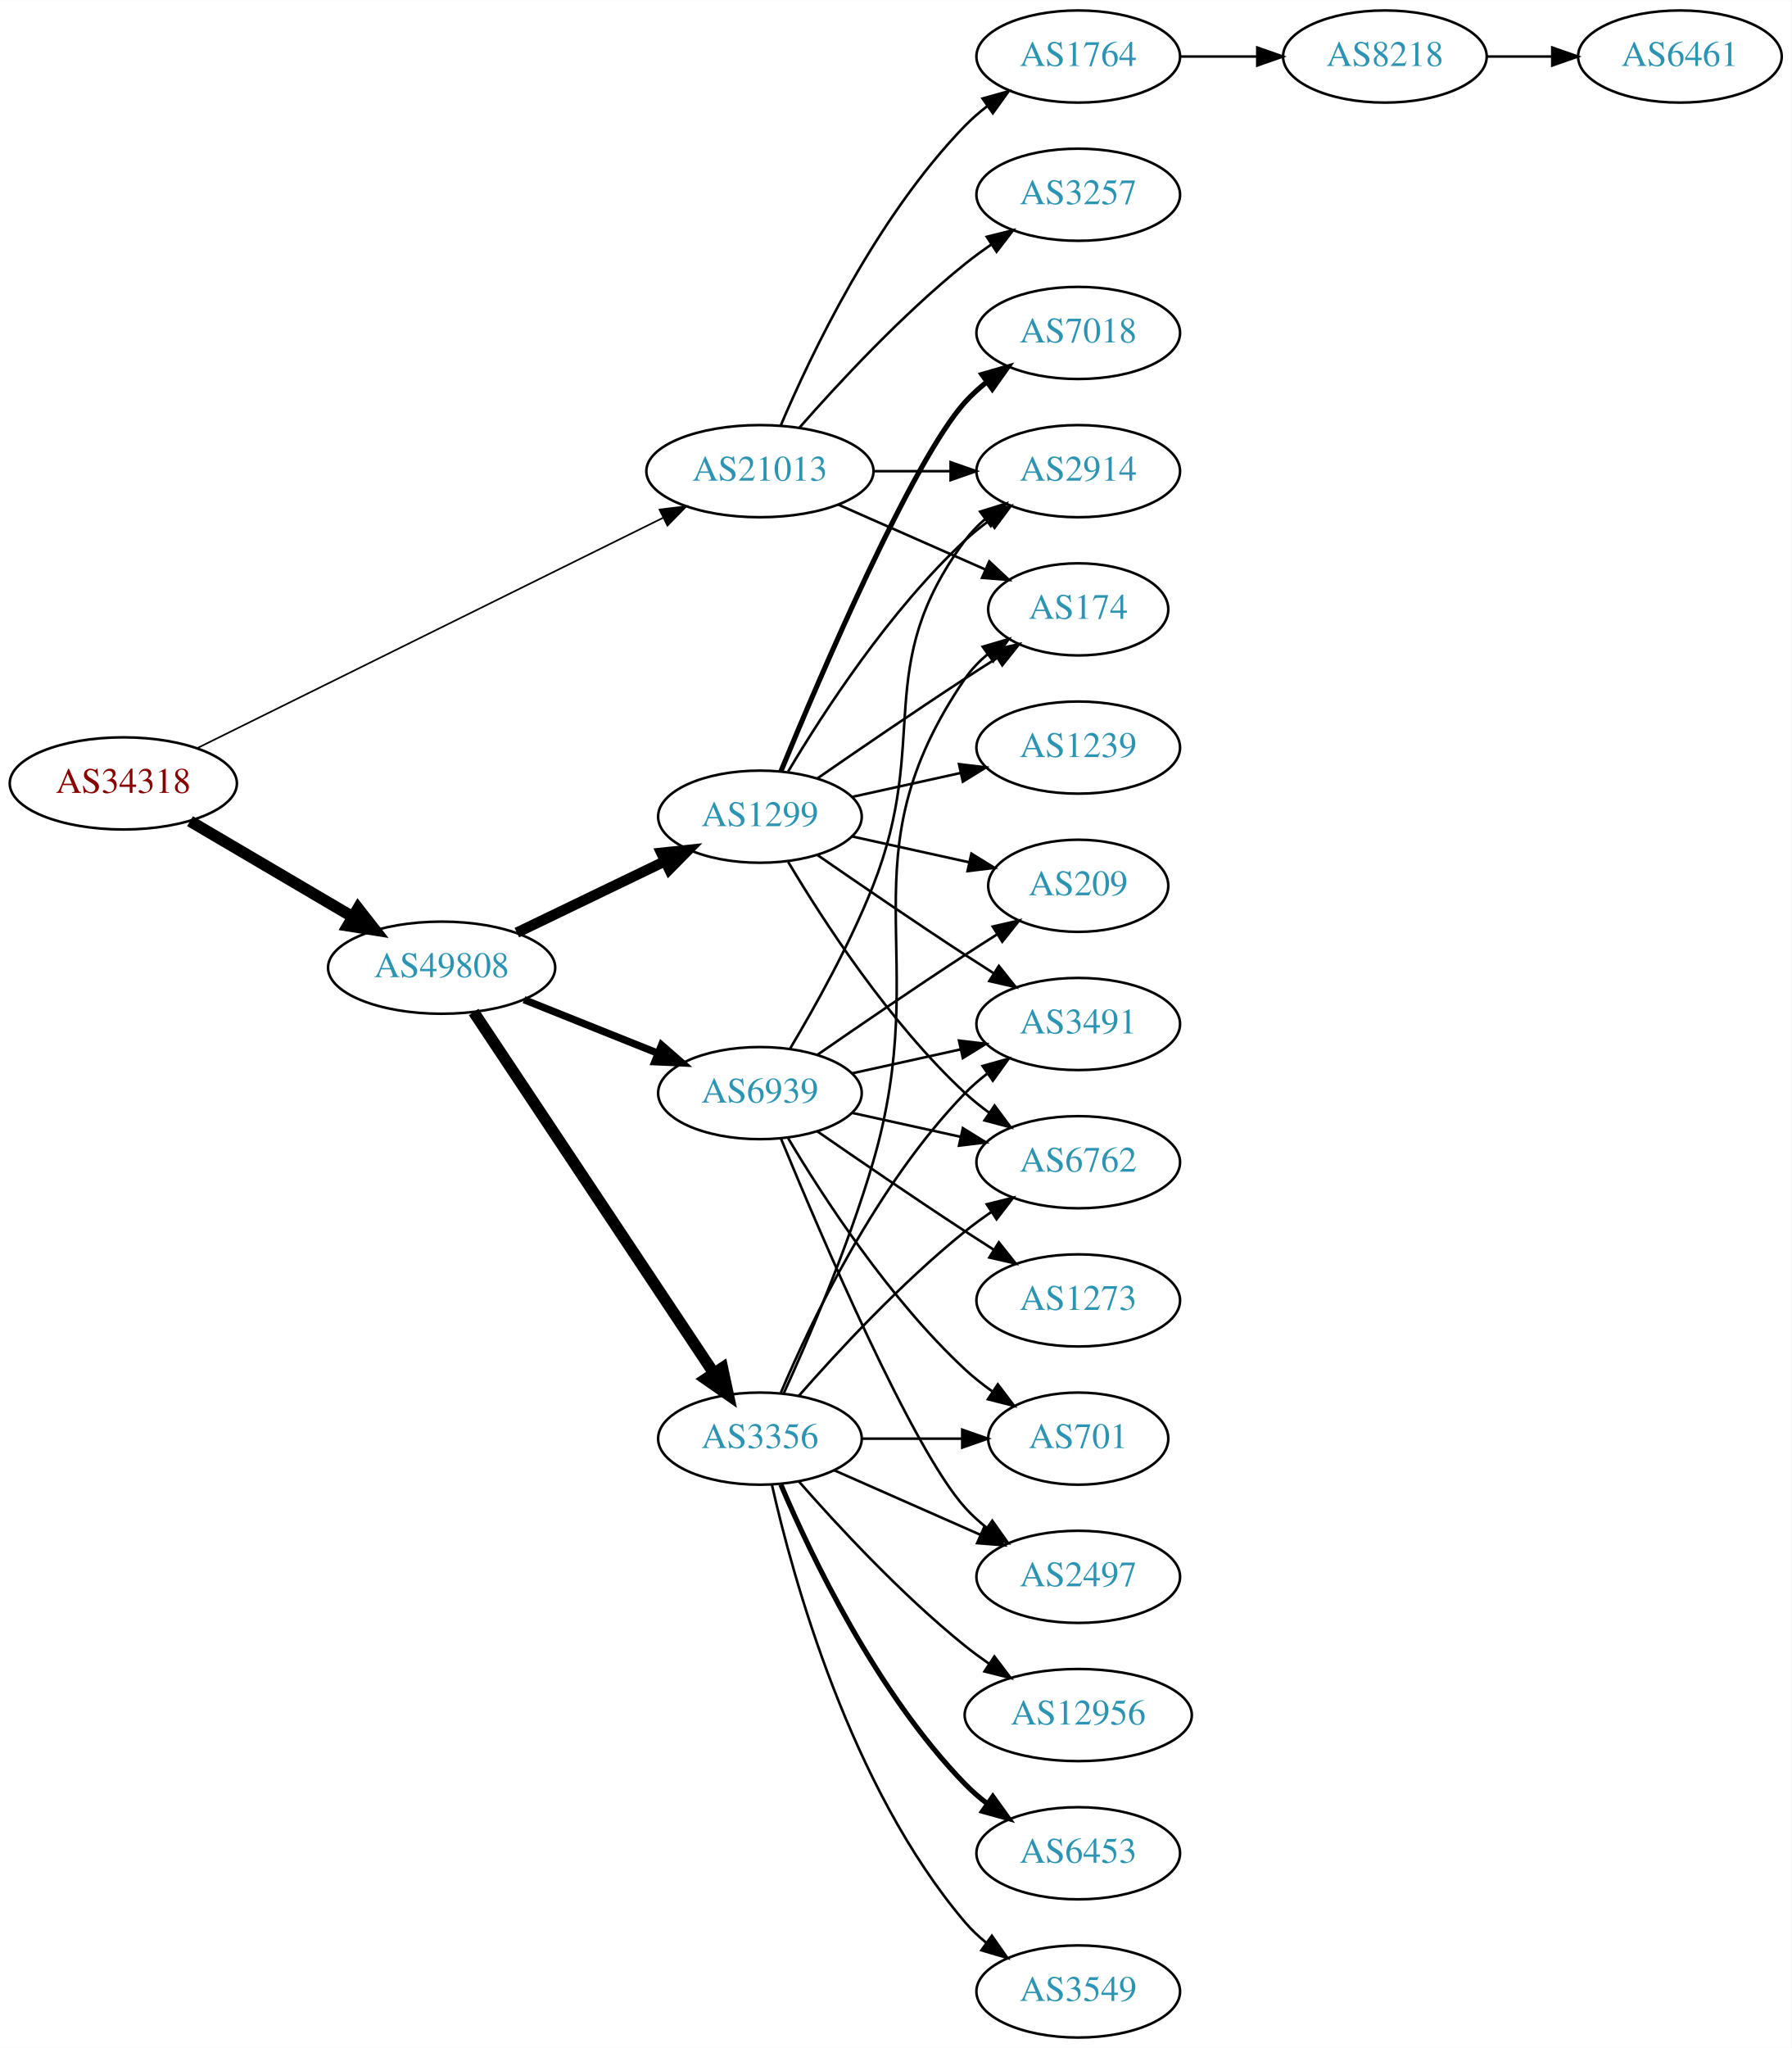
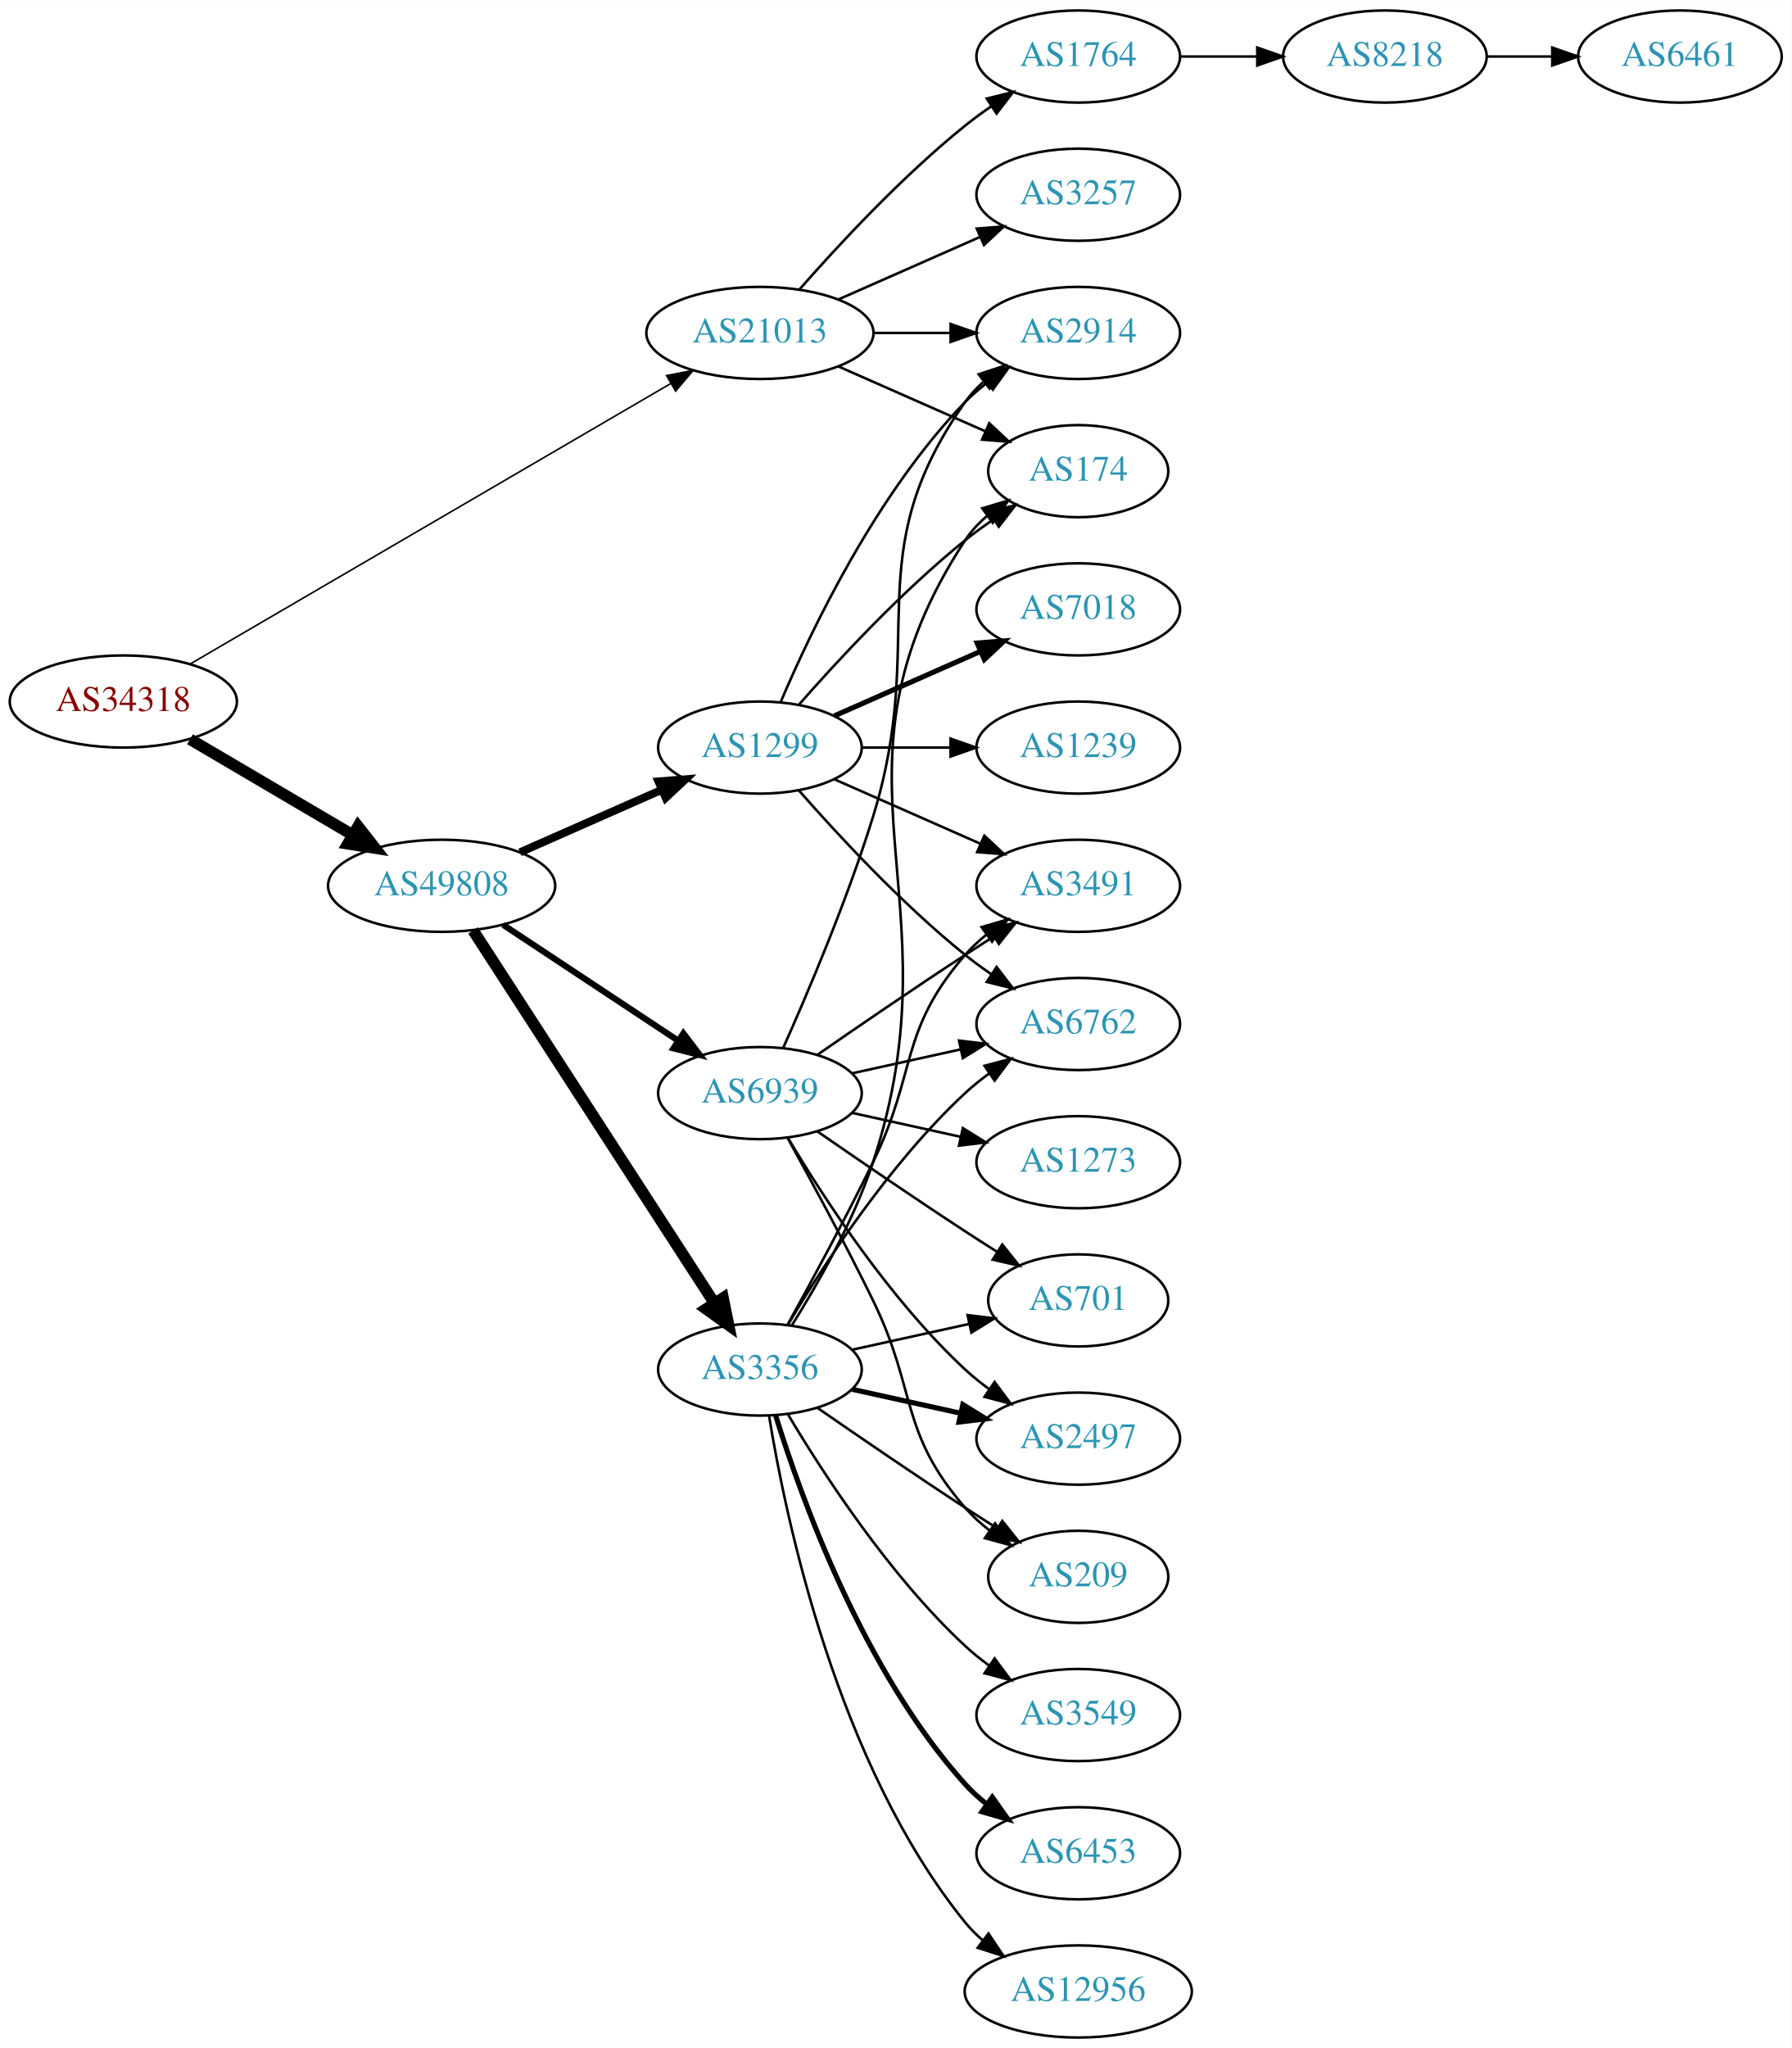
<svg xmlns="http://www.w3.org/2000/svg" xmlns:xlink="http://www.w3.org/1999/xlink" width="700pt" height="800pt" viewBox="0.00 0.00 700.15 800.00">
  <g id="graph0" class="graph" transform="scale(1 1) rotate(0) translate(4 796)">
    <polygon fill="white" stroke="none" points="-4,4 -4,-796 696.155,-796 696.155,4 -4,4" />
    <g id="node1" class="node">
      <g id="a_node1">
        <a xlink:href="/asn/34318" xlink:title="AS34318 ~ Flashnet GmbH [AT]">
-           <ellipse fill="#ffffff" stroke="black" cx="44.196" cy="-490" rx="44.393" ry="18" />
-           <text text-anchor="middle" x="44.196" y="-486.3" font-family="Times,serif" font-size="14.00" fill="#880000">AS34318</text>
+           <ellipse fill="#ffffff" stroke="black" cx="44.196" cy="-522" rx="44.393" ry="18" />
+           <text text-anchor="middle" x="44.196" y="-518.3" font-family="Times,serif" font-size="14.00" fill="#880000">AS34318</text>
        </a>
      </g>
    </g>
    <g id="node2" class="node">
      <g id="a_node2">
        <a xlink:href="/asn/21013" xlink:title="AS21013 ~ Wels, AT [AT]">
-           <ellipse fill="#ffffff" stroke="black" cx="292.98" cy="-612" rx="44.393" ry="18" />
-           <text text-anchor="middle" x="292.98" y="-608.3" font-family="Times,serif" font-size="14.00" fill="#2c94b3">AS21013</text>
+           <ellipse fill="#ffffff" stroke="black" cx="292.98" cy="-666" rx="44.393" ry="18" />
+           <text text-anchor="middle" x="292.98" y="-662.3" font-family="Times,serif" font-size="14.00" fill="#2c94b3">AS21013</text>
        </a>
      </g>
    </g>
    <g id="edge1" class="edge">
-       <path fill="none" stroke="black" stroke-width="0.643" d="M73.026,-503.758C117.671,-525.829 205.323,-569.16 255.118,-593.777" />
-       <polygon fill="black" stroke="black" stroke-width="0.643" points="253.737,-596.998 264.253,-598.292 256.839,-590.723 253.737,-596.998" />
+       <path fill="none" stroke="black" stroke-width="0.621" d="M70.217,-536.6C114.746,-562.583 207.774,-616.865 258.029,-646.189" />
+       <polygon fill="black" stroke="black" stroke-width="0.621" points="256.492,-649.345 266.893,-651.361 260.02,-643.299 256.492,-649.345" />
    </g>
    <g id="node3" class="node">
      <g id="a_node3">
        <a xlink:href="/asn/49808" xlink:title="AS49808 ~ POWERSPEED-AS [AT]">
-           <ellipse fill="#ffffff" stroke="black" cx="168.588" cy="-418" rx="44.393" ry="18" />
-           <text text-anchor="middle" x="168.588" y="-414.3" font-family="Times,serif" font-size="14.00" fill="#2c94b3">AS49808</text>
+           <ellipse fill="#ffffff" stroke="black" cx="168.588" cy="-450" rx="44.393" ry="18" />
+           <text text-anchor="middle" x="168.588" y="-446.3" font-family="Times,serif" font-size="14.00" fill="#2c94b3">AS49808</text>
        </a>
      </g>
    </g>
    <g id="edge2" class="edge">
-       <path fill="none" stroke="black" stroke-width="4.5" d="M70.259,-475.256C88.575,-464.481 113.618,-449.749 133.715,-437.927" />
-       <polygon fill="black" stroke="black" stroke-width="4.5" points="135.936,-441.189 142.559,-432.724 131.943,-434.401 135.936,-441.189" />
+       <path fill="none" stroke="black" stroke-width="4.5" d="M70.259,-507.256C88.575,-496.481 113.618,-481.749 133.715,-469.927" />
+       <polygon fill="black" stroke="black" stroke-width="4.5" points="135.936,-473.189 142.559,-464.724 131.943,-466.401 135.936,-473.189" />
    </g>
    <g id="node4" class="node">
      <g id="a_node4">
-         <a xlink:href="/asn/174" xlink:title="AS174 ~ Cogent Communications [US]">
-           <ellipse fill="#ffffff" stroke="black" cx="417.373" cy="-558" rx="35.194" ry="18" />
-           <text text-anchor="middle" x="417.373" y="-554.3" font-family="Times,serif" font-size="14.00" fill="#2c94b3">AS174</text>
+         <a xlink:href="/asn/1764" xlink:title="AS1764 ~ NEXTLAYER-AS [AT]">
+           <ellipse fill="#ffffff" stroke="black" cx="417.373" cy="-774" rx="39.794" ry="18" />
+           <text text-anchor="middle" x="417.373" y="-770.3" font-family="Times,serif" font-size="14.00" fill="#2c94b3">AS1764</text>
        </a>
      </g>
    </g>
    <g id="edge3" class="edge">
-       <path fill="none" stroke="black" d="M323.608,-598.928C340.879,-591.308 362.77,-581.65 380.948,-573.629" />
-       <polygon fill="black" stroke="black" points="382.605,-576.724 390.341,-569.485 379.78,-570.32 382.605,-576.724" />
+       <path fill="none" stroke="black" d="M308.413,-682.983C323.544,-700.229 348.509,-727.148 373.176,-747 376.432,-749.62 379.957,-752.192 383.542,-754.646" />
+       <polygon fill="black" stroke="black" points="381.629,-757.577 391.914,-760.121 385.46,-751.719 381.629,-757.577" />
    </g>
    <g id="node5" class="node">
      <g id="a_node5">
        <a xlink:href="/asn/3257" xlink:title="AS3257 ~ GTT [DE]">
          <ellipse fill="#ffffff" stroke="black" cx="417.373" cy="-720" rx="39.794" ry="18" />
          <text text-anchor="middle" x="417.373" y="-716.3" font-family="Times,serif" font-size="14.00" fill="#2c94b3">AS3257</text>
        </a>
      </g>
    </g>
    <g id="edge4" class="edge">
-       <path fill="none" stroke="black" d="M308.413,-628.983C323.544,-646.229 348.509,-673.148 373.176,-693 376.432,-695.62 379.957,-698.192 383.542,-700.646" />
-       <polygon fill="black" stroke="black" points="381.629,-703.577 391.914,-706.121 385.46,-697.719 381.629,-703.577" />
+       <path fill="none" stroke="black" d="M323.608,-679.072C340.203,-686.393 361.062,-695.597 378.795,-703.421" />
+       <polygon fill="black" stroke="black" points="377.717,-706.77 388.279,-707.605 380.543,-700.366 377.717,-706.77" />
    </g>
    <g id="node6" class="node">
      <g id="a_node6">
-         <a xlink:href="/asn/1764" xlink:title="AS1764 ~ NEXTLAYER-AS [AT]">
-           <ellipse fill="#ffffff" stroke="black" cx="417.373" cy="-774" rx="39.794" ry="18" />
-           <text text-anchor="middle" x="417.373" y="-770.3" font-family="Times,serif" font-size="14.00" fill="#2c94b3">AS1764</text>
+         <a xlink:href="/asn/2914" xlink:title="AS2914 ~ NTT America, Inc. [US]">
+           <ellipse fill="#ffffff" stroke="black" cx="417.373" cy="-666" rx="39.794" ry="18" />
+           <text text-anchor="middle" x="417.373" y="-662.3" font-family="Times,serif" font-size="14.00" fill="#2c94b3">AS2914</text>
        </a>
      </g>
    </g>
    <g id="edge5" class="edge">
-       <path fill="none" stroke="black" d="M301.171,-629.975C312.938,-657.682 338.512,-711.348 373.176,-747 375.797,-749.695 378.737,-752.239 381.82,-754.608" />
-       <polygon fill="black" stroke="black" points="379.986,-757.597 390.189,-760.455 383.995,-751.859 379.986,-757.597" />
+       <path fill="none" stroke="black" d="M337.476,-666C347.165,-666 357.502,-666 367.394,-666" />
+       <polygon fill="black" stroke="black" points="367.497,-669.5 377.497,-666 367.497,-662.5 367.497,-669.5" />
    </g>
    <g id="node7" class="node">
      <g id="a_node7">
-         <a xlink:href="/asn/2914" xlink:title="AS2914 ~ NTT America, Inc. [US]">
-           <ellipse fill="#ffffff" stroke="black" cx="417.373" cy="-612" rx="39.794" ry="18" />
-           <text text-anchor="middle" x="417.373" y="-608.3" font-family="Times,serif" font-size="14.00" fill="#2c94b3">AS2914</text>
+         <a xlink:href="/asn/174" xlink:title="AS174 ~ Cogent Communications [US]">
+           <ellipse fill="#ffffff" stroke="black" cx="417.373" cy="-612" rx="35.194" ry="18" />
+           <text text-anchor="middle" x="417.373" y="-608.3" font-family="Times,serif" font-size="14.00" fill="#2c94b3">AS174</text>
        </a>
      </g>
    </g>
    <g id="edge6" class="edge">
-       <path fill="none" stroke="black" d="M337.476,-612C347.165,-612 357.502,-612 367.394,-612" />
-       <polygon fill="black" stroke="black" points="367.497,-615.5 377.497,-612 367.497,-608.5 367.497,-615.5" />
+       <path fill="none" stroke="black" d="M323.608,-652.928C340.879,-645.308 362.77,-635.65 380.948,-627.629" />
+       <polygon fill="black" stroke="black" points="382.605,-630.724 390.341,-623.485 379.78,-624.32 382.605,-630.724" />
    </g>
    <g id="node10" class="node">
      <g id="a_node10">
-         <a xlink:href="/asn/1299" xlink:title="AS1299 ~ Telia Carrier [EU]">
-           <ellipse fill="#ffffff" stroke="black" cx="292.98" cy="-477" rx="39.794" ry="18" />
-           <text text-anchor="middle" x="292.98" y="-473.3" font-family="Times,serif" font-size="14.00" fill="#2c94b3">AS1299</text>
+         <a xlink:href="/asn/3356" xlink:title="AS3356 ~ Level 3 Parent, LLC [US]">
+           <ellipse fill="#ffffff" stroke="black" cx="292.98" cy="-261" rx="39.794" ry="18" />
+           <text text-anchor="middle" x="292.98" y="-257.3" font-family="Times,serif" font-size="14.00" fill="#2c94b3">AS3356</text>
        </a>
      </g>
    </g>
    <g id="edge9" class="edge">
-       <path fill="none" stroke="black" stroke-width="4.091" d="M197.975,-431.684C215.253,-440.013 237.484,-450.729 255.989,-459.65" />
-       <polygon fill="black" stroke="black" stroke-width="4.091" points="254.445,-462.879 265.007,-463.997 257.554,-456.431 254.445,-462.879" />
+       <path fill="none" stroke="black" stroke-width="4.5" d="M180.883,-432.558C202.469,-399.225 249.685,-326.314 275.056,-287.134" />
+       <polygon fill="black" stroke="black" stroke-width="4.5" points="278.582,-288.934 280.713,-278.4 271.972,-284.653 278.582,-288.934" />
    </g>
    <g id="node11" class="node">
      <g id="a_node11">
-         <a xlink:href="/asn/3356" xlink:title="AS3356 ~ Level 3 Parent, LLC [US]">
-           <ellipse fill="#ffffff" stroke="black" cx="292.98" cy="-234" rx="39.794" ry="18" />
-           <text text-anchor="middle" x="292.98" y="-230.3" font-family="Times,serif" font-size="14.00" fill="#2c94b3">AS3356</text>
+         <a xlink:href="/asn/1299" xlink:title="AS1299 ~ Telia Carrier [EU]">
+           <ellipse fill="#ffffff" stroke="black" cx="292.98" cy="-504" rx="39.794" ry="18" />
+           <text text-anchor="middle" x="292.98" y="-500.3" font-family="Times,serif" font-size="14.00" fill="#2c94b3">AS1299</text>
        </a>
      </g>
    </g>
    <g id="edge10" class="edge">
-       <path fill="none" stroke="black" stroke-width="4.5" d="M181.103,-400.69C202.753,-368.141 249.623,-297.678 274.937,-259.622" />
-       <polygon fill="black" stroke="black" stroke-width="4.5" points="278.326,-261.637 280.586,-251.13 271.769,-257.276 278.326,-261.637" />
+       <path fill="none" stroke="black" stroke-width="3.115" d="M199.216,-463.072C215.81,-470.393 236.67,-479.597 254.403,-487.421" />
+       <polygon fill="black" stroke="black" stroke-width="3.115" points="253.325,-490.77 263.887,-491.605 256.151,-484.366 253.325,-490.77" />
    </g>
    <g id="node12" class="node">
      <g id="a_node12">
        <a xlink:href="/asn/6939" xlink:title="AS6939 ~ Hurricane Electric LLC [US]">
          <ellipse fill="#ffffff" stroke="black" cx="292.98" cy="-369" rx="39.794" ry="18" />
          <text text-anchor="middle" x="292.98" y="-365.3" font-family="Times,serif" font-size="14.00" fill="#2c94b3">AS6939</text>
        </a>
      </g>
    </g>
    <g id="edge11" class="edge">
-       <path fill="none" stroke="black" stroke-width="2.864" d="M200.79,-405.508C216.656,-399.156 236.097,-391.373 252.946,-384.627" />
-       <polygon fill="black" stroke="black" stroke-width="2.864" points="254.538,-387.76 262.521,-380.794 251.936,-381.262 254.538,-387.76" />
+       <path fill="none" stroke="black" stroke-width="2.423" d="M192.609,-434.765C211.963,-421.956 239.798,-403.534 261.088,-389.445" />
+       <polygon fill="black" stroke="black" stroke-width="2.423" points="263.069,-392.331 269.476,-383.893 259.205,-386.494 263.069,-392.331" />
    </g>
    <g id="node8" class="node">
      <g id="a_node8">
        <a xlink:href="/asn/8218" xlink:title="AS8218 ~ legacy Neotelecoms [FR]">
          <ellipse fill="#ffffff" stroke="black" cx="537.215" cy="-774" rx="39.794" ry="18" />
          <text text-anchor="middle" x="537.215" y="-770.3" font-family="Times,serif" font-size="14.00" fill="#2c94b3">AS8218</text>
        </a>
      </g>
    </g>
    <g id="edge7" class="edge">
      <path fill="none" stroke="black" d="M457.285,-774C466.839,-774 477.188,-774 487.151,-774" />
      <polygon fill="black" stroke="black" points="487.343,-777.5 497.343,-774 487.343,-770.5 487.343,-777.5" />
    </g>
    <g id="node9" class="node">
      <g id="a_node9">
        <a xlink:href="/asn/6461" xlink:title="AS6461 ~ Zayo Bandwidth [US]">
          <ellipse fill="#ffffff" stroke="black" cx="652.508" cy="-774" rx="39.794" ry="18" />
          <text text-anchor="middle" x="652.508" y="-770.3" font-family="Times,serif" font-size="14.00" fill="#2c94b3">AS6461</text>
        </a>
      </g>
    </g>
    <g id="edge8" class="edge">
      <path fill="none" stroke="black" d="M576.887,-774C585.09,-774 593.854,-774 602.386,-774" />
      <polygon fill="black" stroke="black" points="602.626,-777.5 612.626,-774 602.626,-770.5 602.626,-777.5" />
    </g>
-     <g id="edge17" class="edge">
-       <path fill="none" stroke="black" d="M315.337,-491.901C331.188,-502.877 353.391,-518.079 373.176,-531 377.221,-533.642 381.507,-536.385 385.746,-539.067" />
-       <polygon fill="black" stroke="black" points="383.96,-542.079 394.29,-544.432 387.683,-536.15 383.96,-542.079" />
-     </g>
-     <g id="edge16" class="edge">
-       <path fill="none" stroke="black" d="M304.026,-494.671C317.597,-517.472 343.529,-557.472 373.176,-585 376.083,-587.699 379.296,-590.28 382.62,-592.703" />
-       <polygon fill="black" stroke="black" points="380.755,-595.667 390.998,-598.375 384.679,-589.87 380.755,-595.667" />
+     <g id="edge25" class="edge">
+       <path fill="none" stroke="black" d="M305.428,-278.229C315.42,-294.114 329.491,-318.691 337.176,-342 371.365,-445.688 313.379,-493.653 373.176,-585 375.52,-588.579 378.52,-591.77 381.845,-594.591" />
+       <polygon fill="black" stroke="black" points="379.882,-597.491 390.037,-600.512 383.982,-591.818 379.882,-597.491" />
    </g>
    <g id="node13" class="node">
      <g id="a_node13">
        <a xlink:href="/asn/3491" xlink:title="AS3491 ~ PCCW Global, Inc. [US]">
+           <ellipse fill="#ffffff" stroke="black" cx="417.373" cy="-450" rx="39.794" ry="18" />
+           <text text-anchor="middle" x="417.373" y="-446.3" font-family="Times,serif" font-size="14.00" fill="#2c94b3">AS3491</text>
+         </a>
+       </g>
+     </g>
+     <g id="edge22" class="edge">
+       <path fill="none" stroke="black" d="M303.786,-278.509C312.791,-294.789 326.341,-319.801 337.176,-342 354.456,-377.403 347.342,-393.258 373.176,-423 375.641,-425.838 378.478,-428.477 381.496,-430.906" />
+       <polygon fill="black" stroke="black" points="379.606,-433.858 389.774,-436.836 383.682,-428.167 379.606,-433.858" />
+     </g>
+     <g id="node15" class="node">
+       <g id="a_node15">
+         <a xlink:href="/asn/6762" xlink:title="AS6762 ~ TELECOM ITALIA SPARKLE S.p.A. [IT]">
          <ellipse fill="#ffffff" stroke="black" cx="417.373" cy="-396" rx="39.794" ry="18" />
-           <text text-anchor="middle" x="417.373" y="-392.3" font-family="Times,serif" font-size="14.00" fill="#2c94b3">AS3491</text>
-         </a>
-       </g>
+           <text text-anchor="middle" x="417.373" y="-392.3" font-family="Times,serif" font-size="14.00" fill="#2c94b3">AS6762</text>
+         </a>
+       </g>
+     </g>
+     <g id="edge20" class="edge">
+       <path fill="none" stroke="black" d="M304.026,-278.671C317.597,-301.472 343.529,-341.472 373.176,-369 376.083,-371.699 379.296,-374.28 382.62,-376.703" />
+       <polygon fill="black" stroke="black" points="380.755,-379.667 390.998,-382.375 384.679,-373.87 380.755,-379.667" />
+     </g>
+     <g id="node17" class="node">
+       <g id="a_node17">
+         <a xlink:href="/asn/701" xlink:title="AS701 ~ UUNET [US]">
+           <ellipse fill="#ffffff" stroke="black" cx="417.373" cy="-288" rx="35.194" ry="18" />
+           <text text-anchor="middle" x="417.373" y="-284.3" font-family="Times,serif" font-size="14.00" fill="#2c94b3">AS701</text>
+         </a>
+       </g>
+     </g>
+     <g id="edge18" class="edge">
+       <path fill="none" stroke="black" d="M329.053,-268.737C343.287,-271.877 359.841,-275.529 374.686,-278.804" />
+       <polygon fill="black" stroke="black" points="374.12,-282.263 384.64,-281 375.628,-275.428 374.12,-282.263" />
+     </g>
+     <g id="node18" class="node">
+       <g id="a_node18">
+         <a xlink:href="/asn/3549" xlink:title="AS3549 ~ Level 3 Parent, LLC [US]">
+           <ellipse fill="#ffffff" stroke="black" cx="417.373" cy="-126" rx="39.794" ry="18" />
+           <text text-anchor="middle" x="417.373" y="-122.3" font-family="Times,serif" font-size="14.00" fill="#2c94b3">AS3549</text>
+         </a>
+       </g>
+     </g>
+     <g id="edge19" class="edge">
+       <path fill="none" stroke="black" d="M304.026,-243.329C317.597,-220.528 343.529,-180.528 373.176,-153 376.083,-150.301 379.296,-147.72 382.62,-145.297" />
+       <polygon fill="black" stroke="black" points="384.679,-148.13 390.998,-139.625 380.755,-142.333 384.679,-148.13" />
+     </g>
+     <g id="node19" class="node">
+       <g id="a_node19">
+         <a xlink:href="/asn/2497" xlink:title="AS2497 ~ Internet Initiative Japan Inc. [JP]">
+           <ellipse fill="#ffffff" stroke="black" cx="417.373" cy="-234" rx="39.794" ry="18" />
+           <text text-anchor="middle" x="417.373" y="-230.3" font-family="Times,serif" font-size="14.00" fill="#2c94b3">AS2497</text>
+         </a>
+       </g>
+     </g>
+     <g id="edge21" class="edge">
+       <path fill="none" stroke="black" stroke-width="2" d="M329.053,-253.263C342.24,-250.354 357.42,-247.005 371.386,-243.924" />
+       <polygon fill="black" stroke="black" stroke-width="2" points="372.284,-247.31 381.295,-241.738 370.776,-240.475 372.284,-247.31" />
+     </g>
+     <g id="node20" class="node">
+       <g id="a_node20">
+         <a xlink:href="/asn/6453" xlink:title="AS6453 ~ TATA COMMUNICATIONS (AMERICA) INC [US]">
+           <ellipse fill="#ffffff" stroke="black" cx="417.373" cy="-72" rx="39.794" ry="18" />
+           <text text-anchor="middle" x="417.373" y="-68.3" font-family="Times,serif" font-size="14.00" fill="#2c94b3">AS6453</text>
+         </a>
+       </g>
+     </g>
+     <g id="edge23" class="edge">
+       <path fill="none" stroke="black" stroke-width="2" d="M299.118,-243.06C309.021,-211.021 333.359,-143.188 373.176,-99 375.693,-96.208 378.564,-93.599 381.603,-91.188" />
+       <polygon fill="black" stroke="black" stroke-width="2" points="383.786,-93.93 389.911,-85.285 379.732,-88.224 383.786,-93.93" />
+     </g>
+     <g id="node21" class="node">
+       <g id="a_node21">
+         <a xlink:href="/asn/12956" xlink:title="AS12956 ~ TELXIUS [ES]">
+           <ellipse fill="#ffffff" stroke="black" cx="417.373" cy="-18" rx="44.393" ry="18" />
+           <text text-anchor="middle" x="417.373" y="-14.3" font-family="Times,serif" font-size="14.00" fill="#2c94b3">AS12956</text>
+         </a>
+       </g>
+     </g>
+     <g id="edge24" class="edge">
+       <path fill="none" stroke="black" d="M296.561,-242.822C303.016,-203.003 323.088,-106.714 373.176,-45 375.239,-42.459 377.607,-40.089 380.15,-37.893" />
+       <polygon fill="black" stroke="black" points="382.303,-40.653 388.171,-31.831 378.083,-35.068 382.303,-40.653" />
+     </g>
+     <g id="node22" class="node">
+       <g id="a_node22">
+         <a xlink:href="/asn/209" xlink:title="AS209 ~ CenturyLink Communications, LLC [US]">
+           <ellipse fill="#ffffff" stroke="black" cx="417.373" cy="-180" rx="35.194" ry="18" />
+           <text text-anchor="middle" x="417.373" y="-176.3" font-family="Times,serif" font-size="14.00" fill="#2c94b3">AS209</text>
+         </a>
+       </g>
+     </g>
+     <g id="edge26" class="edge">
+       <path fill="none" stroke="black" d="M315.337,-246.099C331.188,-235.123 353.391,-219.921 373.176,-207 377.221,-204.358 381.507,-201.615 385.746,-198.933" />
+       <polygon fill="black" stroke="black" points="387.683,-201.85 394.29,-193.568 383.96,-195.921 387.683,-201.85" />
+     </g>
+     <g id="edge16" class="edge">
+       <path fill="none" stroke="black" d="M301.171,-521.975C312.938,-549.682 338.512,-603.348 373.176,-639 375.797,-641.695 378.737,-644.239 381.82,-646.608" />
+       <polygon fill="black" stroke="black" points="379.986,-649.597 390.189,-652.455 383.995,-643.859 379.986,-649.597" />
+     </g>
+     <g id="edge17" class="edge">
+       <path fill="none" stroke="black" d="M308.133,-520.663C323.234,-537.894 348.355,-565.024 373.176,-585 376.682,-587.821 380.5,-590.587 384.368,-593.208" />
+       <polygon fill="black" stroke="black" points="382.518,-596.18 392.813,-598.682 386.325,-590.306 382.518,-596.18" />
    </g>
    <g id="edge12" class="edge">
-       <path fill="none" stroke="black" d="M315.337,-462.099C331.188,-451.123 353.391,-435.921 373.176,-423 376.758,-420.661 380.529,-418.241 384.289,-415.856" />
-       <polygon fill="black" stroke="black" points="386.352,-418.693 392.95,-410.404 382.623,-412.769 386.352,-418.693" />
+       <path fill="none" stroke="black" d="M322.06,-491.611C339.008,-484.134 360.805,-474.517 379.174,-466.412" />
+       <polygon fill="black" stroke="black" points="380.688,-469.57 388.424,-462.331 377.862,-463.166 380.688,-469.57" />
    </g>
    <g id="node14" class="node">
      <g id="a_node14">
        <a xlink:href="/asn/7018" xlink:title="AS7018 ~ AT&amp;T Services, Inc. [US]">
-           <ellipse fill="#ffffff" stroke="black" cx="417.373" cy="-666" rx="39.794" ry="18" />
-           <text text-anchor="middle" x="417.373" y="-662.3" font-family="Times,serif" font-size="14.00" fill="#2c94b3">AS7018</text>
+           <ellipse fill="#ffffff" stroke="black" cx="417.373" cy="-558" rx="39.794" ry="18" />
+           <text text-anchor="middle" x="417.373" y="-554.3" font-family="Times,serif" font-size="14.00" fill="#2c94b3">AS7018</text>
        </a>
      </g>
    </g>
    <g id="edge13" class="edge">
-       <path fill="none" stroke="black" stroke-width="2" d="M301.139,-494.633C316.4,-531.658 352.429,-615.976 373.176,-639 375.693,-641.792 378.564,-644.401 381.603,-646.812" />
-       <polygon fill="black" stroke="black" stroke-width="2" points="379.732,-649.776 389.911,-652.715 383.786,-644.07 379.732,-649.776" />
-     </g>
-     <g id="node15" class="node">
-       <g id="a_node15">
+       <path fill="none" stroke="black" stroke-width="2" d="M322.06,-516.389C339.008,-523.866 360.805,-533.483 379.174,-541.588" />
+       <polygon fill="black" stroke="black" stroke-width="2" points="377.862,-544.834 388.424,-545.669 380.688,-538.43 377.862,-544.834" />
+     </g>
+     <g id="edge14" class="edge">
+       <path fill="none" stroke="black" d="M308.133,-487.337C323.234,-470.106 348.355,-442.976 373.176,-423 376.432,-420.38 379.957,-417.808 383.542,-415.354" />
+       <polygon fill="black" stroke="black" points="385.46,-418.281 391.914,-409.879 381.629,-412.423 385.46,-418.281" />
+     </g>
+     <g id="node16" class="node">
+       <g id="a_node16">
        <a xlink:href="/asn/1239" xlink:title="AS1239 ~ Sprint [US]">
          <ellipse fill="#ffffff" stroke="black" cx="417.373" cy="-504" rx="39.794" ry="18" />
          <text text-anchor="middle" x="417.373" y="-500.3" font-family="Times,serif" font-size="14.00" fill="#2c94b3">AS1239</text>
        </a>
      </g>
    </g>
-     <g id="edge14" class="edge">
-       <path fill="none" stroke="black" d="M329.053,-484.737C342.24,-487.646 357.42,-490.995 371.386,-494.076" />
-       <polygon fill="black" stroke="black" points="370.776,-497.525 381.295,-496.262 372.284,-490.69 370.776,-497.525" />
-     </g>
-     <g id="node16" class="node">
-       <g id="a_node16">
-         <a xlink:href="/asn/6762" xlink:title="AS6762 ~ TELECOM ITALIA SPARKLE S.p.A. [IT]">
-           <ellipse fill="#ffffff" stroke="black" cx="417.373" cy="-342" rx="39.794" ry="18" />
-           <text text-anchor="middle" x="417.373" y="-338.3" font-family="Times,serif" font-size="14.00" fill="#2c94b3">AS6762</text>
-         </a>
-       </g>
-     </g>
    <g id="edge15" class="edge">
-       <path fill="none" stroke="black" d="M304.026,-459.329C317.597,-436.528 343.529,-396.528 373.176,-369 376.083,-366.301 379.296,-363.72 382.62,-361.297" />
-       <polygon fill="black" stroke="black" points="384.679,-364.13 390.998,-355.625 380.755,-358.333 384.679,-364.13" />
-     </g>
-     <g id="node17" class="node">
-       <g id="a_node17">
-         <a xlink:href="/asn/209" xlink:title="AS209 ~ CenturyLink Communications, LLC [US]">
-           <ellipse fill="#ffffff" stroke="black" cx="417.373" cy="-450" rx="35.194" ry="18" />
-           <text text-anchor="middle" x="417.373" y="-446.3" font-family="Times,serif" font-size="14.00" fill="#2c94b3">AS209</text>
-         </a>
-       </g>
-     </g>
-     <g id="edge18" class="edge">
-       <path fill="none" stroke="black" d="M329.053,-469.263C343.287,-466.123 359.841,-462.471 374.686,-459.196" />
-       <polygon fill="black" stroke="black" points="375.628,-462.572 384.64,-457 374.12,-455.737 375.628,-462.572" />
-     </g>
-     <g id="edge26" class="edge">
-       <path fill="none" stroke="black" d="M302.239,-251.592C311.844,-272.668 327.602,-309.242 337.176,-342 361.165,-424.077 324.88,-460.434 373.176,-531 375.593,-534.53 378.638,-537.691 381.989,-540.495" />
-       <polygon fill="black" stroke="black" points="380.044,-543.407 390.209,-546.397 384.127,-537.721 380.044,-543.407" />
-     </g>
-     <g id="edge25" class="edge">
-       <path fill="none" stroke="black" d="M301.171,-251.975C312.938,-279.682 338.512,-333.348 373.176,-369 375.797,-371.695 378.737,-374.239 381.82,-376.608" />
-       <polygon fill="black" stroke="black" points="379.986,-379.597 390.189,-382.455 383.995,-373.859 379.986,-379.597" />
-     </g>
-     <g id="edge19" class="edge">
-       <path fill="none" stroke="black" d="M308.133,-250.663C323.234,-267.894 348.355,-295.024 373.176,-315 376.432,-317.62 379.957,-320.192 383.542,-322.646" />
-       <polygon fill="black" stroke="black" points="381.629,-325.577 391.914,-328.121 385.46,-319.719 381.629,-325.577" />
-     </g>
-     <g id="node18" class="node">
-       <g id="a_node18">
-         <a xlink:href="/asn/12956" xlink:title="AS12956 ~ TELXIUS [ES]">
-           <ellipse fill="#ffffff" stroke="black" cx="417.373" cy="-126" rx="44.393" ry="18" />
-           <text text-anchor="middle" x="417.373" y="-122.3" font-family="Times,serif" font-size="14.00" fill="#2c94b3">AS12956</text>
-         </a>
-       </g>
-     </g>
-     <g id="edge20" class="edge">
-       <path fill="none" stroke="black" d="M308.133,-217.337C323.234,-200.106 348.355,-172.976 373.176,-153 376.105,-150.643 379.251,-148.325 382.463,-146.098" />
-       <polygon fill="black" stroke="black" points="384.598,-148.882 391.011,-140.448 380.738,-143.042 384.598,-148.882" />
-     </g>
-     <g id="node19" class="node">
-       <g id="a_node19">
-         <a xlink:href="/asn/6453" xlink:title="AS6453 ~ TATA COMMUNICATIONS (AMERICA) INC [US]">
-           <ellipse fill="#ffffff" stroke="black" cx="417.373" cy="-72" rx="39.794" ry="18" />
-           <text text-anchor="middle" x="417.373" y="-68.3" font-family="Times,serif" font-size="14.00" fill="#2c94b3">AS6453</text>
-         </a>
-       </g>
-     </g>
-     <g id="edge21" class="edge">
-       <path fill="none" stroke="black" stroke-width="2" d="M301.171,-216.025C312.938,-188.318 338.512,-134.652 373.176,-99 375.797,-96.305 378.737,-93.761 381.82,-91.392" />
-       <polygon fill="black" stroke="black" stroke-width="2" points="383.995,-94.141 390.189,-85.545 379.986,-88.403 383.995,-94.141" />
-     </g>
-     <g id="node20" class="node">
-       <g id="a_node20">
-         <a xlink:href="/asn/2497" xlink:title="AS2497 ~ Internet Initiative Japan Inc. [JP]">
-           <ellipse fill="#ffffff" stroke="black" cx="417.373" cy="-180" rx="39.794" ry="18" />
-           <text text-anchor="middle" x="417.373" y="-176.3" font-family="Times,serif" font-size="14.00" fill="#2c94b3">AS2497</text>
-         </a>
-       </g>
-     </g>
-     <g id="edge22" class="edge">
-       <path fill="none" stroke="black" d="M322.06,-221.611C339.008,-214.134 360.805,-204.517 379.174,-196.412" />
-       <polygon fill="black" stroke="black" points="380.688,-199.57 388.424,-192.331 377.862,-193.166 380.688,-199.57" />
-     </g>
-     <g id="node21" class="node">
-       <g id="a_node21">
-         <a xlink:href="/asn/3549" xlink:title="AS3549 ~ Level 3 Parent, LLC [US]">
-           <ellipse fill="#ffffff" stroke="black" cx="417.373" cy="-18" rx="39.794" ry="18" />
-           <text text-anchor="middle" x="417.373" y="-14.3" font-family="Times,serif" font-size="14.00" fill="#2c94b3">AS3549</text>
-         </a>
-       </g>
-     </g>
-     <g id="edge23" class="edge">
-       <path fill="none" stroke="black" d="M297.674,-215.925C305.814,-179.852 328.247,-97.86 373.176,-45 375.611,-42.136 378.427,-39.479 381.432,-37.039" />
-       <polygon fill="black" stroke="black" points="383.62,-39.776 389.692,-31.094 379.531,-34.095 383.62,-39.776" />
-     </g>
-     <g id="node22" class="node">
-       <g id="a_node22">
-         <a xlink:href="/asn/701" xlink:title="AS701 ~ UUNET [US]">
-           <ellipse fill="#ffffff" stroke="black" cx="417.373" cy="-234" rx="35.194" ry="18" />
-           <text text-anchor="middle" x="417.373" y="-230.3" font-family="Times,serif" font-size="14.00" fill="#2c94b3">AS701</text>
-         </a>
-       </g>
-     </g>
-     <g id="edge24" class="edge">
-       <path fill="none" stroke="black" d="M332.706,-234C345.195,-234 359.134,-234 371.998,-234" />
-       <polygon fill="black" stroke="black" points="372.035,-237.5 382.035,-234 372.035,-230.5 372.035,-237.5" />
+       <path fill="none" stroke="black" d="M332.706,-504C343.644,-504 355.695,-504 367.161,-504" />
+       <polygon fill="black" stroke="black" points="367.479,-507.5 377.479,-504 367.479,-500.5 367.479,-507.5" />
+     </g>
+     <g id="edge33" class="edge">
+       <path fill="none" stroke="black" d="M302.067,-386.644C311.506,-407.77 327.105,-444.392 337.176,-477 358.943,-547.471 330.597,-578.775 373.176,-639 375.168,-641.816 377.555,-644.401 380.171,-646.76" />
+       <polygon fill="black" stroke="black" points="378.47,-649.865 388.539,-653.162 382.723,-644.306 378.47,-649.865" />
+     </g>
+     <g id="edge29" class="edge">
+       <path fill="none" stroke="black" d="M315.337,-383.901C331.188,-394.877 353.391,-410.079 373.176,-423 376.758,-425.339 380.529,-427.759 384.289,-430.144" />
+       <polygon fill="black" stroke="black" points="382.623,-433.231 392.95,-435.596 386.352,-427.307 382.623,-433.231" />
    </g>
    <g id="edge27" class="edge">
-       <path fill="none" stroke="black" d="M304.804,-386.454C314.377,-402.491 328.181,-427.165 337.176,-450 359.936,-507.776 336.273,-535.059 373.176,-585 375.41,-588.023 378.093,-590.786 381.014,-593.293" />
-       <polygon fill="black" stroke="black" points="379.04,-596.186 389.157,-599.331 383.209,-590.563 379.04,-596.186" />
-     </g>
-     <g id="edge32" class="edge">
      <path fill="none" stroke="black" d="M329.053,-376.737C342.24,-379.646 357.42,-382.995 371.386,-386.076" />
      <polygon fill="black" stroke="black" points="370.776,-389.525 381.295,-388.262 372.284,-382.69 370.776,-389.525" />
    </g>
    <g id="edge28" class="edge">
-       <path fill="none" stroke="black" d="M329.053,-361.263C342.24,-358.354 357.42,-355.005 371.386,-351.924" />
-       <polygon fill="black" stroke="black" points="372.284,-355.31 381.295,-349.738 370.776,-348.475 372.284,-355.31" />
+       <path fill="none" stroke="black" d="M315.337,-354.099C331.188,-343.123 353.391,-327.921 373.176,-315 377.221,-312.358 381.507,-309.615 385.746,-306.933" />
+       <polygon fill="black" stroke="black" points="387.683,-309.85 394.29,-301.568 383.96,-303.921 387.683,-309.85" />
    </g>
    <g id="edge31" class="edge">
-       <path fill="none" stroke="black" d="M315.337,-383.901C331.188,-394.877 353.391,-410.079 373.176,-423 377.221,-425.642 381.507,-428.385 385.746,-431.067" />
-       <polygon fill="black" stroke="black" points="383.96,-434.079 394.29,-436.432 387.683,-428.15 383.96,-434.079" />
-     </g>
-     <g id="edge29" class="edge">
-       <path fill="none" stroke="black" d="M301.139,-351.367C316.4,-314.342 352.429,-230.024 373.176,-207 375.693,-204.208 378.564,-201.599 381.603,-199.188" />
-       <polygon fill="black" stroke="black" points="383.786,-201.93 389.911,-193.285 379.732,-196.224 383.786,-201.93" />
-     </g>
-     <g id="edge30" class="edge">
-       <path fill="none" stroke="black" d="M304.026,-351.329C317.597,-328.528 343.529,-288.528 373.176,-261 376.474,-257.939 380.166,-255.028 383.967,-252.328" />
-       <polygon fill="black" stroke="black" points="385.941,-255.219 392.348,-246.78 382.078,-249.381 385.941,-255.219" />
+       <path fill="none" stroke="black" d="M304.026,-351.329C317.597,-328.528 343.529,-288.528 373.176,-261 376.083,-258.301 379.296,-255.72 382.62,-253.297" />
+       <polygon fill="black" stroke="black" points="384.679,-256.13 390.998,-247.625 380.755,-250.333 384.679,-256.13" />
+     </g>
+     <g id="edge32" class="edge">
+       <path fill="none" stroke="black" d="M303.786,-351.491C312.791,-335.211 326.341,-310.199 337.176,-288 354.456,-252.597 347.342,-236.742 373.176,-207 375.982,-203.77 379.27,-200.797 382.757,-198.098" />
+       <polygon fill="black" stroke="black" points="384.892,-200.878 391.124,-192.31 380.909,-195.121 384.892,-200.878" />
    </g>
    <g id="node23" class="node">
      <g id="a_node23">
        <a xlink:href="/asn/1273" xlink:title="AS1273 ~ Vodafone Group PLC [EU]">
-           <ellipse fill="#ffffff" stroke="black" cx="417.373" cy="-288" rx="39.794" ry="18" />
-           <text text-anchor="middle" x="417.373" y="-284.3" font-family="Times,serif" font-size="14.00" fill="#2c94b3">AS1273</text>
-         </a>
-       </g>
-     </g>
-     <g id="edge33" class="edge">
-       <path fill="none" stroke="black" d="M315.337,-354.099C331.188,-343.123 353.391,-327.921 373.176,-315 376.758,-312.661 380.529,-310.241 384.289,-307.856" />
-       <polygon fill="black" stroke="black" points="386.352,-310.693 392.95,-302.404 382.623,-304.769 386.352,-310.693" />
+           <ellipse fill="#ffffff" stroke="black" cx="417.373" cy="-342" rx="39.794" ry="18" />
+           <text text-anchor="middle" x="417.373" y="-338.3" font-family="Times,serif" font-size="14.00" fill="#2c94b3">AS1273</text>
+         </a>
+       </g>
+     </g>
+     <g id="edge30" class="edge">
+       <path fill="none" stroke="black" d="M329.053,-361.263C342.24,-358.354 357.42,-355.005 371.386,-351.924" />
+       <polygon fill="black" stroke="black" points="372.284,-355.31 381.295,-349.738 370.776,-348.475 372.284,-355.31" />
    </g>
  </g>
</svg>
